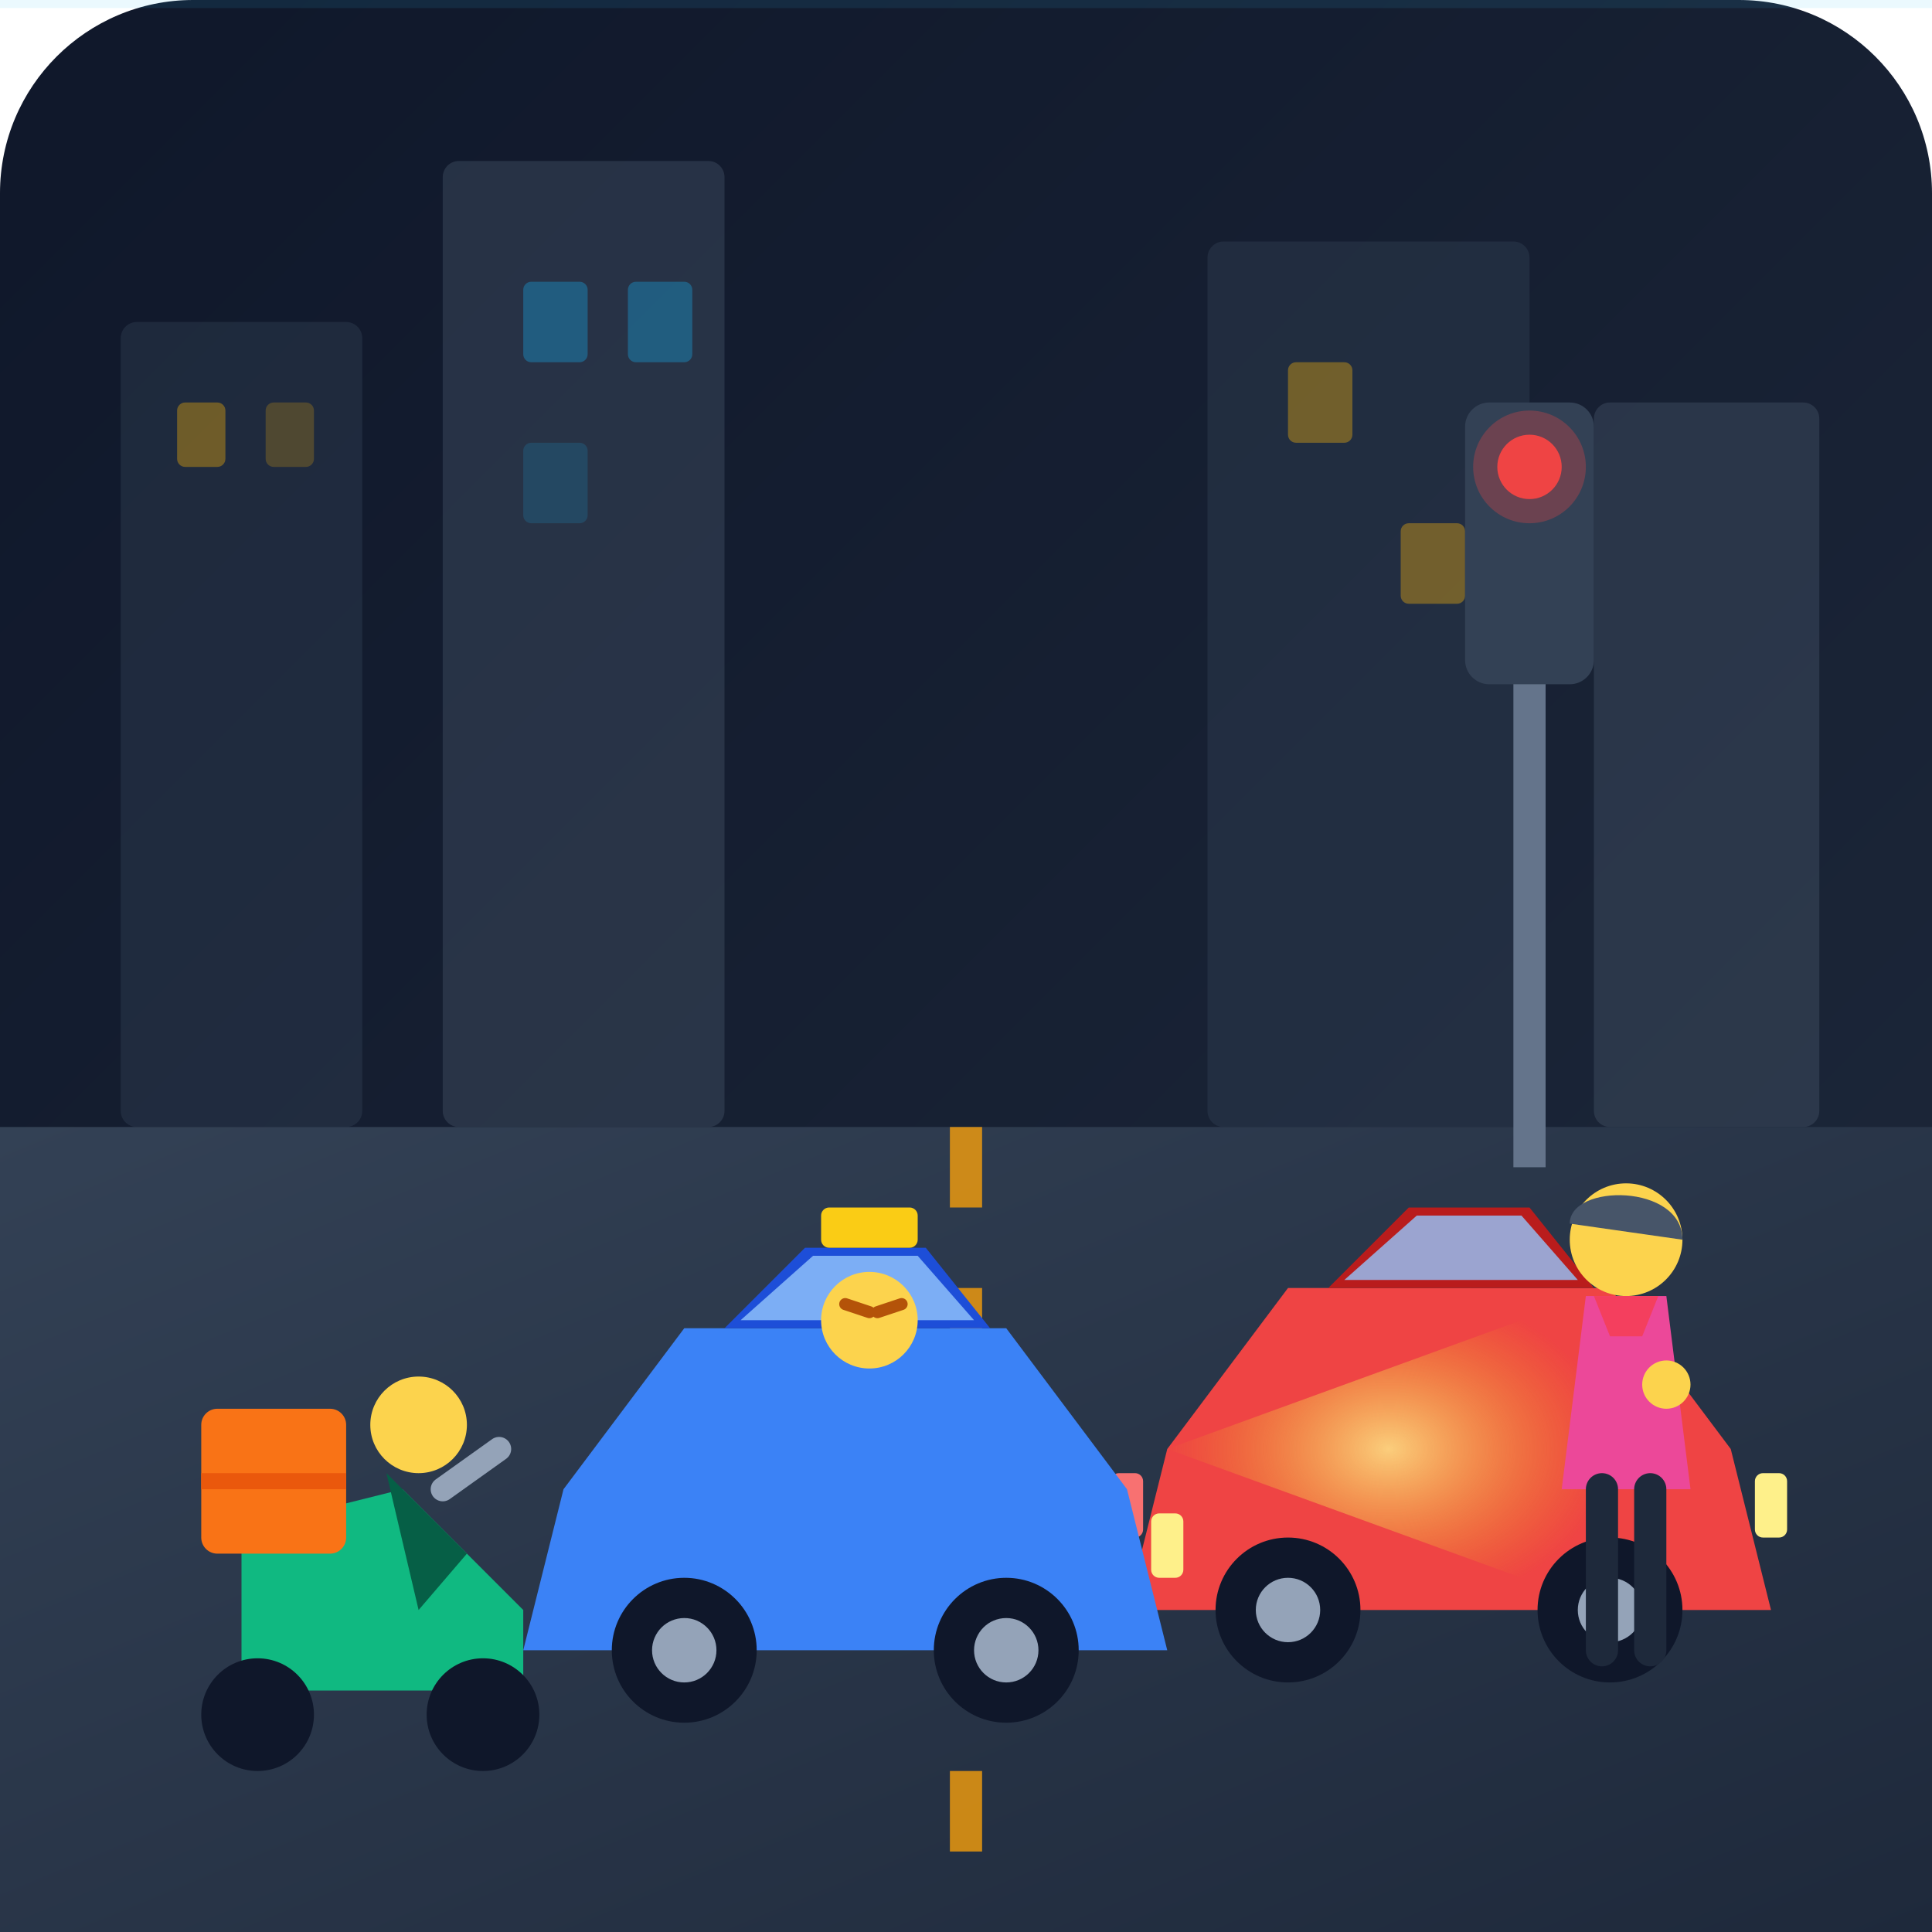
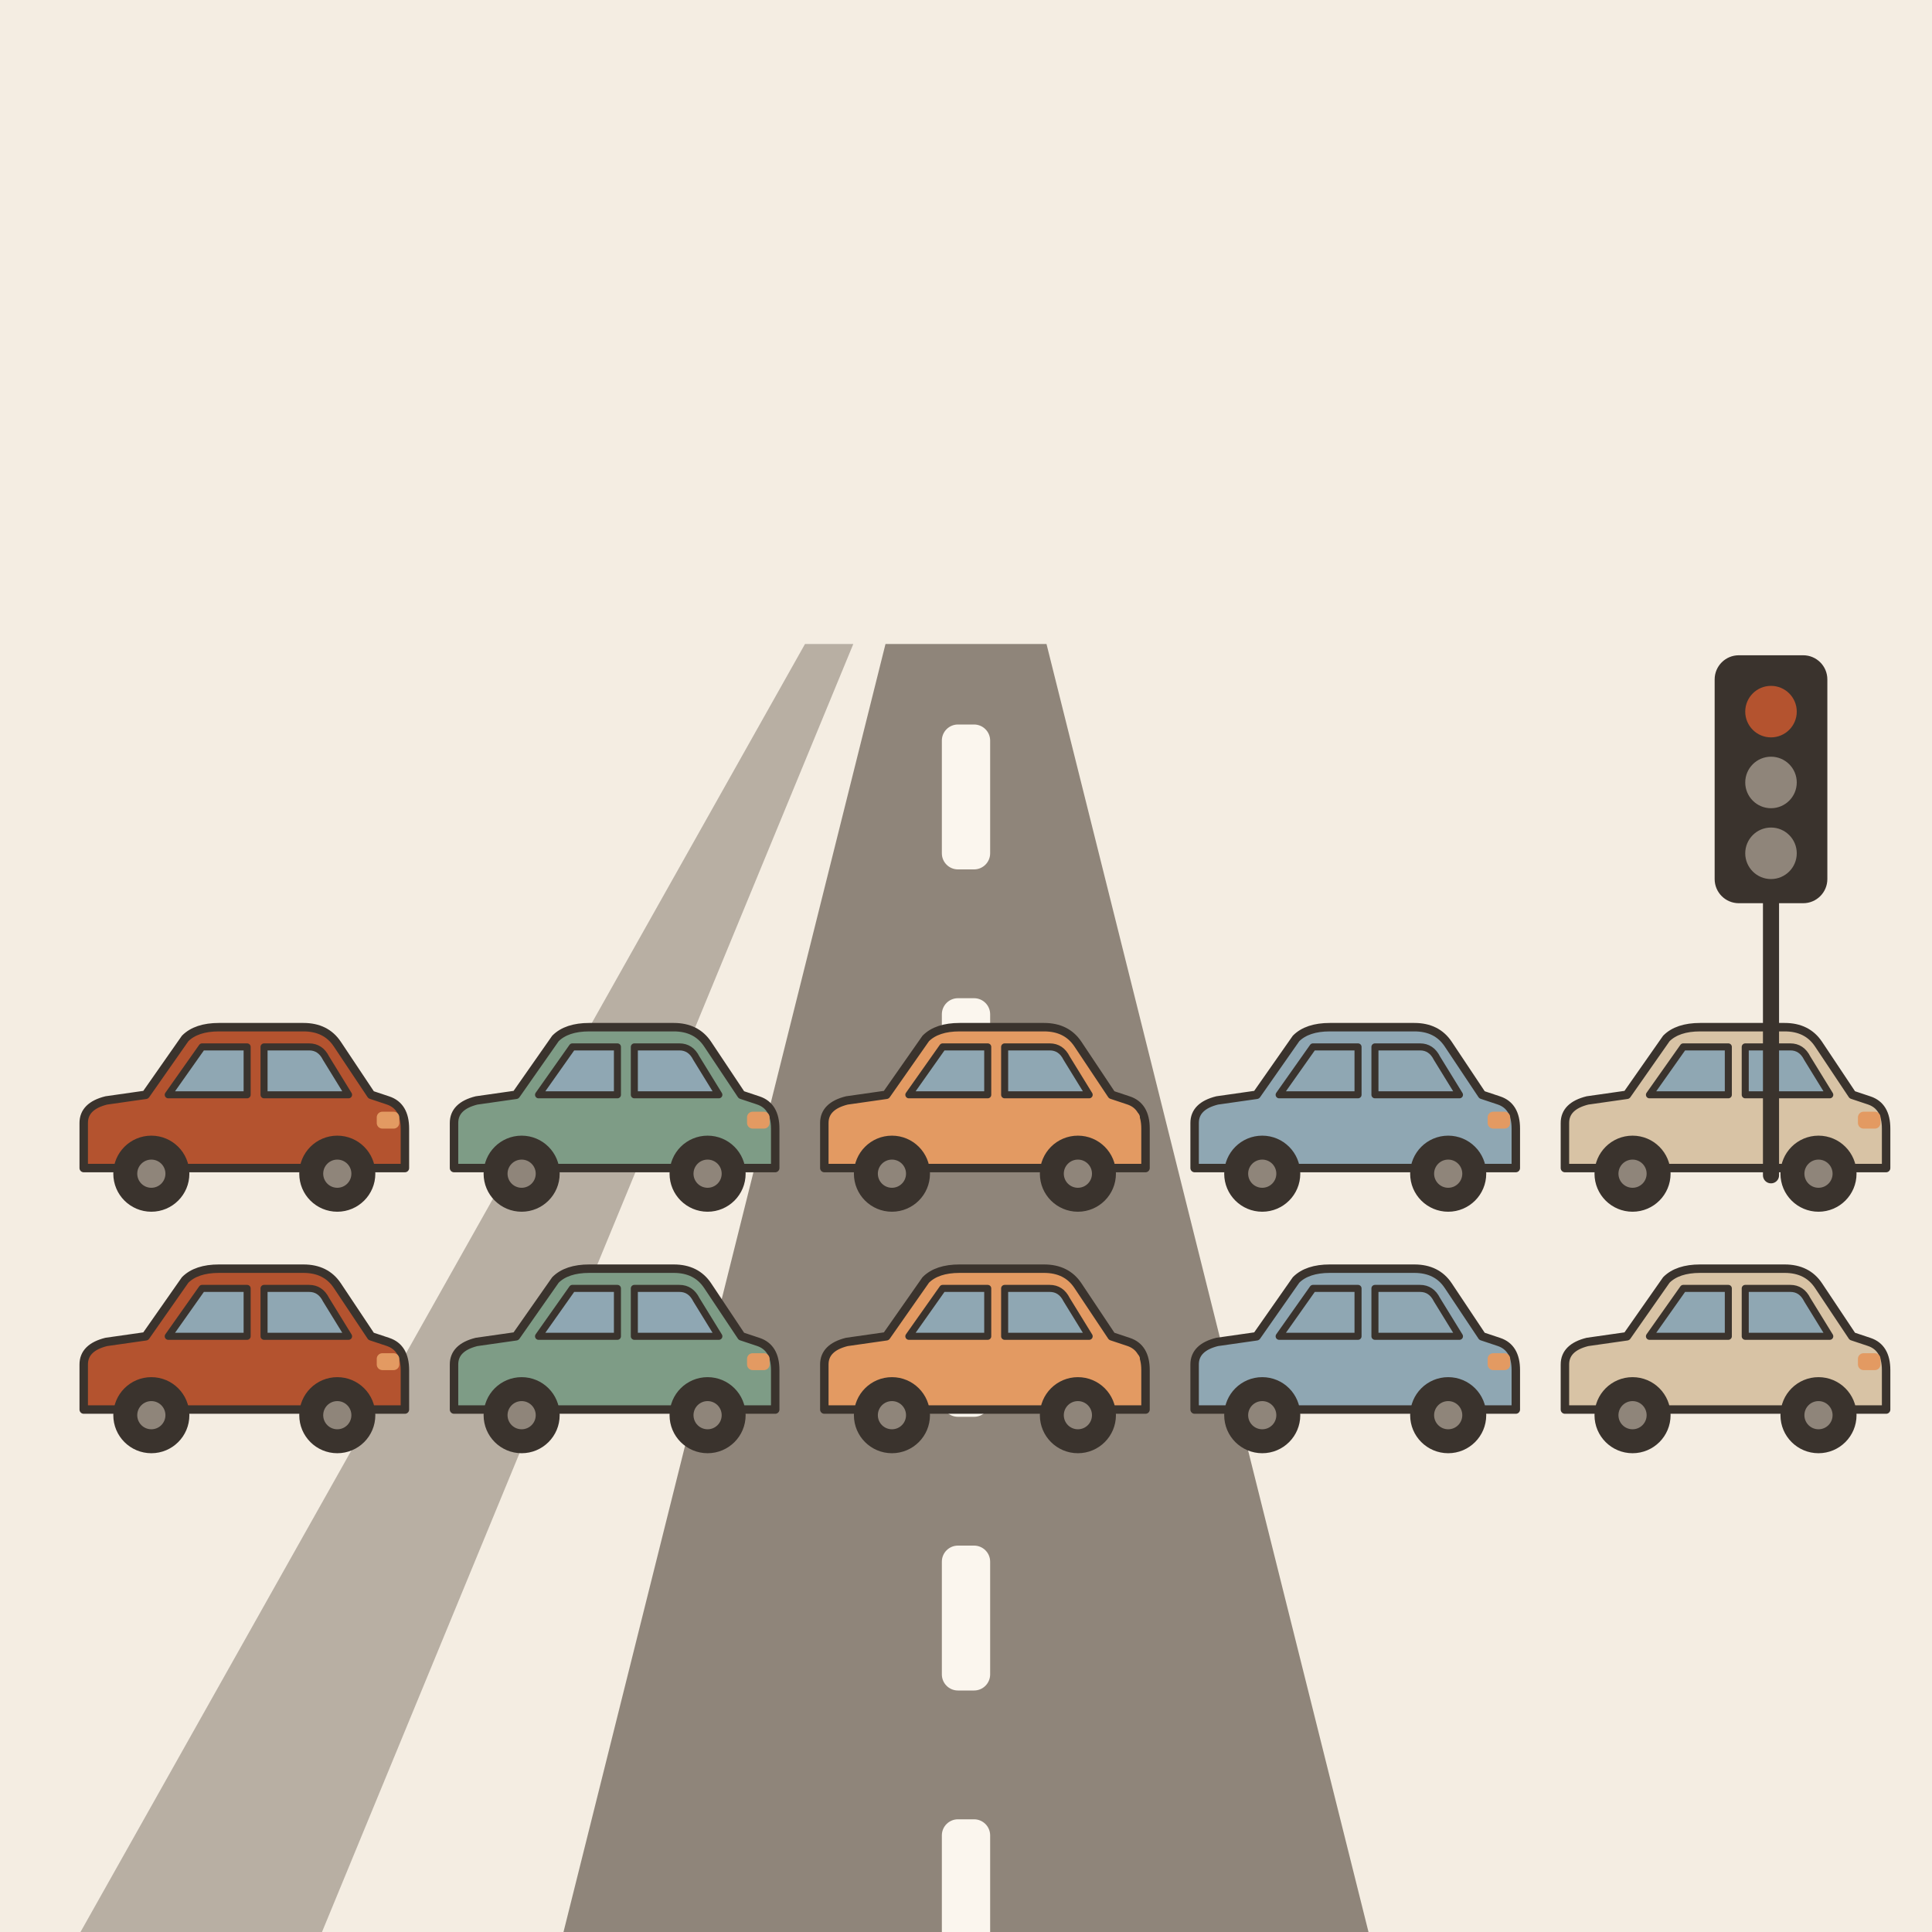
- <svg xmlns="http://www.w3.org/2000/svg" viewBox="0 0 240 240">
-   <defs>
-     <linearGradient id="bgGrad" x1="0%" y1="0%" x2="100%" y2="100%">
-       <stop offset="0%" stop-color="#0f172a" />
-       <stop offset="100%" stop-color="#1e293b" />
-     </linearGradient>
-     <linearGradient id="roadGrad" x1="0%" y1="0%" x2="100%" y2="100%">
-       <stop offset="0%" stop-color="#334155" />
-       <stop offset="100%" stop-color="#1e293b" />
-     </linearGradient>
-     <radialGradient id="headlightGlow" cx="50%" cy="50%" r="50%">
-       <stop offset="0%" stop-color="#fef08a" stop-opacity="0.8" />
-       <stop offset="100%" stop-color="#eab308" stop-opacity="0" />
-     </radialGradient>
-   </defs>
-   <rect width="240" height="240" rx="24" fill="url(#bgGrad)" />
-   <g id="cityscape" opacity="0.4">
-     <rect x="15" y="40" width="30" height="100" fill="#334155" rx="2" />
-     <rect x="55" y="20" width="35" height="120" fill="#475569" rx="2" />
-     <rect x="150" y="30" width="40" height="110" fill="#334155" rx="2" />
-     <rect x="198" y="50" width="28" height="90" fill="#475569" rx="2" />
-     <rect x="22" y="50" width="6" height="8" fill="#fbbf24" rx="1" />
-     <rect x="33" y="50" width="6" height="8" fill="#fbbf24" rx="1" opacity="0.6" />
-     <rect x="65" y="35" width="8" height="10" fill="#38bdf8" rx="1" />
-     <rect x="78" y="35" width="8" height="10" fill="#38bdf8" rx="1" />
-     <rect x="65" y="55" width="8" height="10" fill="#38bdf8" rx="1" opacity="0.5" />
-     <rect x="160" y="45" width="8" height="10" fill="#fbbf24" rx="1" />
-     <rect x="174" y="65" width="8" height="10" fill="#fbbf24" rx="1" />
+ <svg xmlns="http://www.w3.org/2000/svg" viewBox="0 0 240 240" data-style="editorial">
+   <rect width="240" height="240" fill="#F4EDE2" />
+   <path d="M70 240L110 80L130 80L170 240Z" fill="#8F857A" />
+   <path d="M10 240L100 80L106 80L40 240Z" fill="#8F857A" opacity="0.6" />
+   <rect x="117" y="90" width="6" height="18" rx="2" fill="#FBF6EE" />
+   <rect x="117" y="124" width="6" height="18" rx="2" fill="#FBF6EE" />
+   <rect x="117" y="158" width="6" height="18" rx="2" fill="#FBF6EE" />
+   <rect x="117" y="192" width="6" height="18" rx="2" fill="#FBF6EE" />
+   <rect x="117" y="226" width="6" height="18" rx="2" fill="#FBF6EE" />
+   <g transform="translate(30 150) scale(0.35 0.35)">
+     <path d="M-56 -14L-56 -30Q-56 -36 -48 -38L-34 -40L-20 -60Q-16 -64 -8 -64L22 -64Q30 -64 34 -58L46 -40L52 -38Q58 -36 58 -28L58 -14Z" fill="#B4532F" stroke="#3A332D" stroke-width="3" stroke-linecap="round" stroke-linejoin="round" />
+     <path d="M-26 -40L-14 -57L2 -57L2 -40Z" fill="#8FA7B3" stroke="#3A332D" stroke-width="2.5" stroke-linecap="round" stroke-linejoin="round" />
+     <path d="M8 -40L8 -57L24 -57Q28 -57 30 -53L38 -40Z" fill="#8FA7B3" stroke="#3A332D" stroke-width="2.5" stroke-linecap="round" stroke-linejoin="round" />
+     <circle cx="-32" cy="-12" r="12" fill="#3A332D" stroke="#3A332D" stroke-width="3" stroke-linecap="round" stroke-linejoin="round" />
+     <circle cx="-32" cy="-12" r="5" fill="#8F857A" />
+     <circle cx="34" cy="-12" r="12" fill="#3A332D" stroke="#3A332D" stroke-width="3" stroke-linecap="round" stroke-linejoin="round" />
+     <circle cx="34" cy="-12" r="5" fill="#8F857A" />
+     <rect x="48" y="-34" width="8" height="6" rx="2" fill="#E39A62" />
  </g>
-   <polygon points="0,140 240,140 240,240 0,240" fill="url(#roadGrad)" />
-   <line x1="120" y1="140" x2="120" y2="240" stroke="#f59e0b" stroke-width="4" stroke-dasharray="10,10" opacity="0.8" />
-   <g id="redCar" transform="translate(135, 145)">
-     <path d="M 10 35 L 25 15 L 65 15 L 80 35 L 85 55 L 5 55 Z" fill="#ef4444" />
-     <path d="M 30 15 L 40 5 L 55 5 L 63 15 Z" fill="#b91c1c" />
-     <polygon points="32,14 41,6 54,6 61,14" fill="#93c5fd" opacity="0.8" />
-     <circle cx="25" cy="55" r="9" fill="#0f172a" />
-     <circle cx="25" cy="55" r="4" fill="#94a3b8" />
-     <circle cx="65" cy="55" r="9" fill="#0f172a" />
-     <circle cx="65" cy="55" r="4" fill="#94a3b8" />
-     <rect x="3" y="38" width="4" height="8" fill="#f87171" rx="1" />
-     <rect x="83" y="38" width="4" height="8" fill="#fef08a" rx="1" />
+   <g transform="translate(76 150) scale(0.35 0.35)">
+     <path d="M-56 -14L-56 -30Q-56 -36 -48 -38L-34 -40L-20 -60Q-16 -64 -8 -64L22 -64Q30 -64 34 -58L46 -40L52 -38Q58 -36 58 -28L58 -14Z" fill="#7E9C86" stroke="#3A332D" stroke-width="3" stroke-linecap="round" stroke-linejoin="round" />
+     <path d="M-26 -40L-14 -57L2 -57L2 -40Z" fill="#8FA7B3" stroke="#3A332D" stroke-width="2.5" stroke-linecap="round" stroke-linejoin="round" />
+     <path d="M8 -40L8 -57L24 -57Q28 -57 30 -53L38 -40Z" fill="#8FA7B3" stroke="#3A332D" stroke-width="2.5" stroke-linecap="round" stroke-linejoin="round" />
+     <circle cx="-32" cy="-12" r="12" fill="#3A332D" stroke="#3A332D" stroke-width="3" stroke-linecap="round" stroke-linejoin="round" />
+     <circle cx="-32" cy="-12" r="5" fill="#8F857A" />
+     <circle cx="34" cy="-12" r="12" fill="#3A332D" stroke="#3A332D" stroke-width="3" stroke-linecap="round" stroke-linejoin="round" />
+     <circle cx="34" cy="-12" r="5" fill="#8F857A" />
+     <rect x="48" y="-34" width="8" height="6" rx="2" fill="#E39A62" />
  </g>
-   <g id="blueTaxi" transform="translate(60, 150)">
-     <path d="M 85 30 L 140 10 L 140 50 Z" fill="url(#headlightGlow)" />
-     <path d="M 10 35 L 25 15 L 65 15 L 80 35 L 85 55 L 5 55 Z" fill="#3b82f6" />
-     <path d="M 30 15 L 40 5 L 55 5 L 63 15 Z" fill="#1d4ed8" />
-     <polygon points="32,14 41,6 54,6 61,14" fill="#93c5fd" opacity="0.8" />
-     <rect x="42" y="0" width="12" height="5" fill="#facc15" rx="1" />
-     <g transform="translate(42, 8)">
-       <circle cx="6" cy="6" r="6" fill="#fcd34d" />
-       <line x1="3" y1="4" x2="6" y2="5" stroke="#b45309" stroke-width="1.5" stroke-linecap="round" />
-       <line x1="7" y1="5" x2="10" y2="4" stroke="#b45309" stroke-width="1.5" stroke-linecap="round" />
-     </g>
-     <circle cx="25" cy="55" r="9" fill="#0f172a" />
-     <circle cx="25" cy="55" r="4" fill="#94a3b8" />
-     <circle cx="65" cy="55" r="9" fill="#0f172a" />
-     <circle cx="65" cy="55" r="4" fill="#94a3b8" />
-     <rect x="83" y="38" width="4" height="8" fill="#fef08a" rx="1" />
+   <g transform="translate(122 150) scale(0.35 0.35)">
+     <path d="M-56 -14L-56 -30Q-56 -36 -48 -38L-34 -40L-20 -60Q-16 -64 -8 -64L22 -64Q30 -64 34 -58L46 -40L52 -38Q58 -36 58 -28L58 -14Z" fill="#E39A62" stroke="#3A332D" stroke-width="3" stroke-linecap="round" stroke-linejoin="round" />
+     <path d="M-26 -40L-14 -57L2 -57L2 -40Z" fill="#8FA7B3" stroke="#3A332D" stroke-width="2.5" stroke-linecap="round" stroke-linejoin="round" />
+     <path d="M8 -40L8 -57L24 -57Q28 -57 30 -53L38 -40Z" fill="#8FA7B3" stroke="#3A332D" stroke-width="2.5" stroke-linecap="round" stroke-linejoin="round" />
+     <circle cx="-32" cy="-12" r="12" fill="#3A332D" stroke="#3A332D" stroke-width="3" stroke-linecap="round" stroke-linejoin="round" />
+     <circle cx="-32" cy="-12" r="5" fill="#8F857A" />
+     <circle cx="34" cy="-12" r="12" fill="#3A332D" stroke="#3A332D" stroke-width="3" stroke-linecap="round" stroke-linejoin="round" />
+     <circle cx="34" cy="-12" r="5" fill="#8F857A" />
+     <rect x="48" y="-34" width="8" height="6" rx="2" fill="#E39A62" />
  </g>
-   <g id="scooter" transform="translate(20, 165)">
-     <path d="M 10 25 L 30 20 L 45 35 L 45 45 L 10 45 Z" fill="#10b981" />
-     <rect x="5" y="10" width="18" height="18" fill="#f97316" rx="2" />
-     <line x1="5" y1="19" x2="23" y2="19" stroke="#ea580c" stroke-width="2" />
-     <circle cx="32" cy="12" r="6" fill="#fcd34d" />
-     <path d="M 28 18 L 38 28 L 32 35 Z" fill="#065f46" />
-     <circle cx="12" cy="48" r="7" fill="#0f172a" />
-     <circle cx="40" cy="48" r="7" fill="#0f172a" />
-     <line x1="35" y1="20" x2="42" y2="15" stroke="#94a3b8" stroke-width="3" stroke-linecap="round" />
+   <g transform="translate(168 150) scale(0.35 0.35)">
+     <path d="M-56 -14L-56 -30Q-56 -36 -48 -38L-34 -40L-20 -60Q-16 -64 -8 -64L22 -64Q30 -64 34 -58L46 -40L52 -38Q58 -36 58 -28L58 -14Z" fill="#8FA7B3" stroke="#3A332D" stroke-width="3" stroke-linecap="round" stroke-linejoin="round" />
+     <path d="M-26 -40L-14 -57L2 -57L2 -40Z" fill="#8FA7B3" stroke="#3A332D" stroke-width="2.5" stroke-linecap="round" stroke-linejoin="round" />
+     <path d="M8 -40L8 -57L24 -57Q28 -57 30 -53L38 -40Z" fill="#8FA7B3" stroke="#3A332D" stroke-width="2.5" stroke-linecap="round" stroke-linejoin="round" />
+     <circle cx="-32" cy="-12" r="12" fill="#3A332D" stroke="#3A332D" stroke-width="3" stroke-linecap="round" stroke-linejoin="round" />
+     <circle cx="-32" cy="-12" r="5" fill="#8F857A" />
+     <circle cx="34" cy="-12" r="12" fill="#3A332D" stroke="#3A332D" stroke-width="3" stroke-linecap="round" stroke-linejoin="round" />
+     <circle cx="34" cy="-12" r="5" fill="#8F857A" />
+     <rect x="48" y="-34" width="8" height="6" rx="2" fill="#E39A62" />
  </g>
-   <g id="pedestrian" transform="translate(190, 140)">
-     <circle cx="12" cy="14" r="7" fill="#fcd34d" />
-     <path d="M 5 12 C 5 7, 19 7, 19 14 Z" fill="#475569" />
-     <path d="M 7 21 L 17 21 L 20 45 L 4 45 Z" fill="#ec4899" />
-     <path d="M 8 21 L 16 21 L 14 26 L 10 26 Z" fill="#f43f5e" />
-     <line x1="9" y1="45" x2="9" y2="65" stroke="#1e293b" stroke-width="4" stroke-linecap="round" />
-     <line x1="15" y1="45" x2="15" y2="65" stroke="#1e293b" stroke-width="4" stroke-linecap="round" />
-     <circle cx="17" cy="32" r="3" fill="#fcd34d" />
+   <g transform="translate(214 150) scale(0.35 0.35)">
+     <path d="M-56 -14L-56 -30Q-56 -36 -48 -38L-34 -40L-20 -60Q-16 -64 -8 -64L22 -64Q30 -64 34 -58L46 -40L52 -38Q58 -36 58 -28L58 -14Z" fill="#D8C3A5" stroke="#3A332D" stroke-width="3" stroke-linecap="round" stroke-linejoin="round" />
+     <path d="M-26 -40L-14 -57L2 -57L2 -40Z" fill="#8FA7B3" stroke="#3A332D" stroke-width="2.5" stroke-linecap="round" stroke-linejoin="round" />
+     <path d="M8 -40L8 -57L24 -57Q28 -57 30 -53L38 -40Z" fill="#8FA7B3" stroke="#3A332D" stroke-width="2.5" stroke-linecap="round" stroke-linejoin="round" />
+     <circle cx="-32" cy="-12" r="12" fill="#3A332D" stroke="#3A332D" stroke-width="3" stroke-linecap="round" stroke-linejoin="round" />
+     <circle cx="-32" cy="-12" r="5" fill="#8F857A" />
+     <circle cx="34" cy="-12" r="12" fill="#3A332D" stroke="#3A332D" stroke-width="3" stroke-linecap="round" stroke-linejoin="round" />
+     <circle cx="34" cy="-12" r="5" fill="#8F857A" />
+     <rect x="48" y="-34" width="8" height="6" rx="2" fill="#E39A62" />
  </g>
-   <g id="trafficLight" transform="translate(180, 50)">
-     <rect x="8" y="20" width="4" height="75" fill="#64748b" />
-     <rect x="2" y="0" width="16" height="35" fill="#334155" rx="3" />
-     <circle cx="10" cy="8" r="4" fill="#ef4444" />
-     <circle cx="10" cy="17" r="4" fill="#334155" />
-     <circle cx="10" cy="26" r="4" fill="#334155" />
-     <circle cx="10" cy="8" r="7" fill="#ef4444" opacity="0.3" />
+   <g transform="translate(30 180) scale(0.35 0.35)">
+     <path d="M-56 -14L-56 -30Q-56 -36 -48 -38L-34 -40L-20 -60Q-16 -64 -8 -64L22 -64Q30 -64 34 -58L46 -40L52 -38Q58 -36 58 -28L58 -14Z" fill="#B4532F" stroke="#3A332D" stroke-width="3" stroke-linecap="round" stroke-linejoin="round" />
+     <path d="M-26 -40L-14 -57L2 -57L2 -40Z" fill="#8FA7B3" stroke="#3A332D" stroke-width="2.5" stroke-linecap="round" stroke-linejoin="round" />
+     <path d="M8 -40L8 -57L24 -57Q28 -57 30 -53L38 -40Z" fill="#8FA7B3" stroke="#3A332D" stroke-width="2.5" stroke-linecap="round" stroke-linejoin="round" />
+     <circle cx="-32" cy="-12" r="12" fill="#3A332D" stroke="#3A332D" stroke-width="3" stroke-linecap="round" stroke-linejoin="round" />
+     <circle cx="-32" cy="-12" r="5" fill="#8F857A" />
+     <circle cx="34" cy="-12" r="12" fill="#3A332D" stroke="#3A332D" stroke-width="3" stroke-linecap="round" stroke-linejoin="round" />
+     <circle cx="34" cy="-12" r="5" fill="#8F857A" />
+     <rect x="48" y="-34" width="8" height="6" rx="2" fill="#E39A62" />
  </g>
-   <path d="M 0 0 L 240 0" stroke="#38bdf8" stroke-width="2" opacity="0.1" />
+   <g transform="translate(76 180) scale(0.35 0.35)">
+     <path d="M-56 -14L-56 -30Q-56 -36 -48 -38L-34 -40L-20 -60Q-16 -64 -8 -64L22 -64Q30 -64 34 -58L46 -40L52 -38Q58 -36 58 -28L58 -14Z" fill="#7E9C86" stroke="#3A332D" stroke-width="3" stroke-linecap="round" stroke-linejoin="round" />
+     <path d="M-26 -40L-14 -57L2 -57L2 -40Z" fill="#8FA7B3" stroke="#3A332D" stroke-width="2.5" stroke-linecap="round" stroke-linejoin="round" />
+     <path d="M8 -40L8 -57L24 -57Q28 -57 30 -53L38 -40Z" fill="#8FA7B3" stroke="#3A332D" stroke-width="2.5" stroke-linecap="round" stroke-linejoin="round" />
+     <circle cx="-32" cy="-12" r="12" fill="#3A332D" stroke="#3A332D" stroke-width="3" stroke-linecap="round" stroke-linejoin="round" />
+     <circle cx="-32" cy="-12" r="5" fill="#8F857A" />
+     <circle cx="34" cy="-12" r="12" fill="#3A332D" stroke="#3A332D" stroke-width="3" stroke-linecap="round" stroke-linejoin="round" />
+     <circle cx="34" cy="-12" r="5" fill="#8F857A" />
+     <rect x="48" y="-34" width="8" height="6" rx="2" fill="#E39A62" />
+   </g>
+   <g transform="translate(122 180) scale(0.35 0.35)">
+     <path d="M-56 -14L-56 -30Q-56 -36 -48 -38L-34 -40L-20 -60Q-16 -64 -8 -64L22 -64Q30 -64 34 -58L46 -40L52 -38Q58 -36 58 -28L58 -14Z" fill="#E39A62" stroke="#3A332D" stroke-width="3" stroke-linecap="round" stroke-linejoin="round" />
+     <path d="M-26 -40L-14 -57L2 -57L2 -40Z" fill="#8FA7B3" stroke="#3A332D" stroke-width="2.5" stroke-linecap="round" stroke-linejoin="round" />
+     <path d="M8 -40L8 -57L24 -57Q28 -57 30 -53L38 -40Z" fill="#8FA7B3" stroke="#3A332D" stroke-width="2.5" stroke-linecap="round" stroke-linejoin="round" />
+     <circle cx="-32" cy="-12" r="12" fill="#3A332D" stroke="#3A332D" stroke-width="3" stroke-linecap="round" stroke-linejoin="round" />
+     <circle cx="-32" cy="-12" r="5" fill="#8F857A" />
+     <circle cx="34" cy="-12" r="12" fill="#3A332D" stroke="#3A332D" stroke-width="3" stroke-linecap="round" stroke-linejoin="round" />
+     <circle cx="34" cy="-12" r="5" fill="#8F857A" />
+     <rect x="48" y="-34" width="8" height="6" rx="2" fill="#E39A62" />
+   </g>
+   <g transform="translate(168 180) scale(0.35 0.35)">
+     <path d="M-56 -14L-56 -30Q-56 -36 -48 -38L-34 -40L-20 -60Q-16 -64 -8 -64L22 -64Q30 -64 34 -58L46 -40L52 -38Q58 -36 58 -28L58 -14Z" fill="#8FA7B3" stroke="#3A332D" stroke-width="3" stroke-linecap="round" stroke-linejoin="round" />
+     <path d="M-26 -40L-14 -57L2 -57L2 -40Z" fill="#8FA7B3" stroke="#3A332D" stroke-width="2.5" stroke-linecap="round" stroke-linejoin="round" />
+     <path d="M8 -40L8 -57L24 -57Q28 -57 30 -53L38 -40Z" fill="#8FA7B3" stroke="#3A332D" stroke-width="2.5" stroke-linecap="round" stroke-linejoin="round" />
+     <circle cx="-32" cy="-12" r="12" fill="#3A332D" stroke="#3A332D" stroke-width="3" stroke-linecap="round" stroke-linejoin="round" />
+     <circle cx="-32" cy="-12" r="5" fill="#8F857A" />
+     <circle cx="34" cy="-12" r="12" fill="#3A332D" stroke="#3A332D" stroke-width="3" stroke-linecap="round" stroke-linejoin="round" />
+     <circle cx="34" cy="-12" r="5" fill="#8F857A" />
+     <rect x="48" y="-34" width="8" height="6" rx="2" fill="#E39A62" />
+   </g>
+   <g transform="translate(214 180) scale(0.35 0.35)">
+     <path d="M-56 -14L-56 -30Q-56 -36 -48 -38L-34 -40L-20 -60Q-16 -64 -8 -64L22 -64Q30 -64 34 -58L46 -40L52 -38Q58 -36 58 -28L58 -14Z" fill="#D8C3A5" stroke="#3A332D" stroke-width="3" stroke-linecap="round" stroke-linejoin="round" />
+     <path d="M-26 -40L-14 -57L2 -57L2 -40Z" fill="#8FA7B3" stroke="#3A332D" stroke-width="2.5" stroke-linecap="round" stroke-linejoin="round" />
+     <path d="M8 -40L8 -57L24 -57Q28 -57 30 -53L38 -40Z" fill="#8FA7B3" stroke="#3A332D" stroke-width="2.5" stroke-linecap="round" stroke-linejoin="round" />
+     <circle cx="-32" cy="-12" r="12" fill="#3A332D" stroke="#3A332D" stroke-width="3" stroke-linecap="round" stroke-linejoin="round" />
+     <circle cx="-32" cy="-12" r="5" fill="#8F857A" />
+     <circle cx="34" cy="-12" r="12" fill="#3A332D" stroke="#3A332D" stroke-width="3" stroke-linecap="round" stroke-linejoin="round" />
+     <circle cx="34" cy="-12" r="5" fill="#8F857A" />
+     <rect x="48" y="-34" width="8" height="6" rx="2" fill="#E39A62" />
+   </g>
+   <g transform="translate(220 110) scale(0.4 0.4)">
+     <rect x="-16" y="-70" width="32" height="74" rx="6" fill="#3A332D" stroke="#3A332D" stroke-width="3" stroke-linecap="round" stroke-linejoin="round" />
+     <circle cx="0" cy="-54" r="8" fill="#B4532F" />
+     <circle cx="0" cy="-32" r="8" fill="#8F857A" />
+     <circle cx="0" cy="-10" r="8" fill="#8F857A" />
+     <path d="M0 4L0 90" stroke="#3A332D" stroke-width="5" stroke-linecap="round" fill="none" />
+   </g>
</svg>
